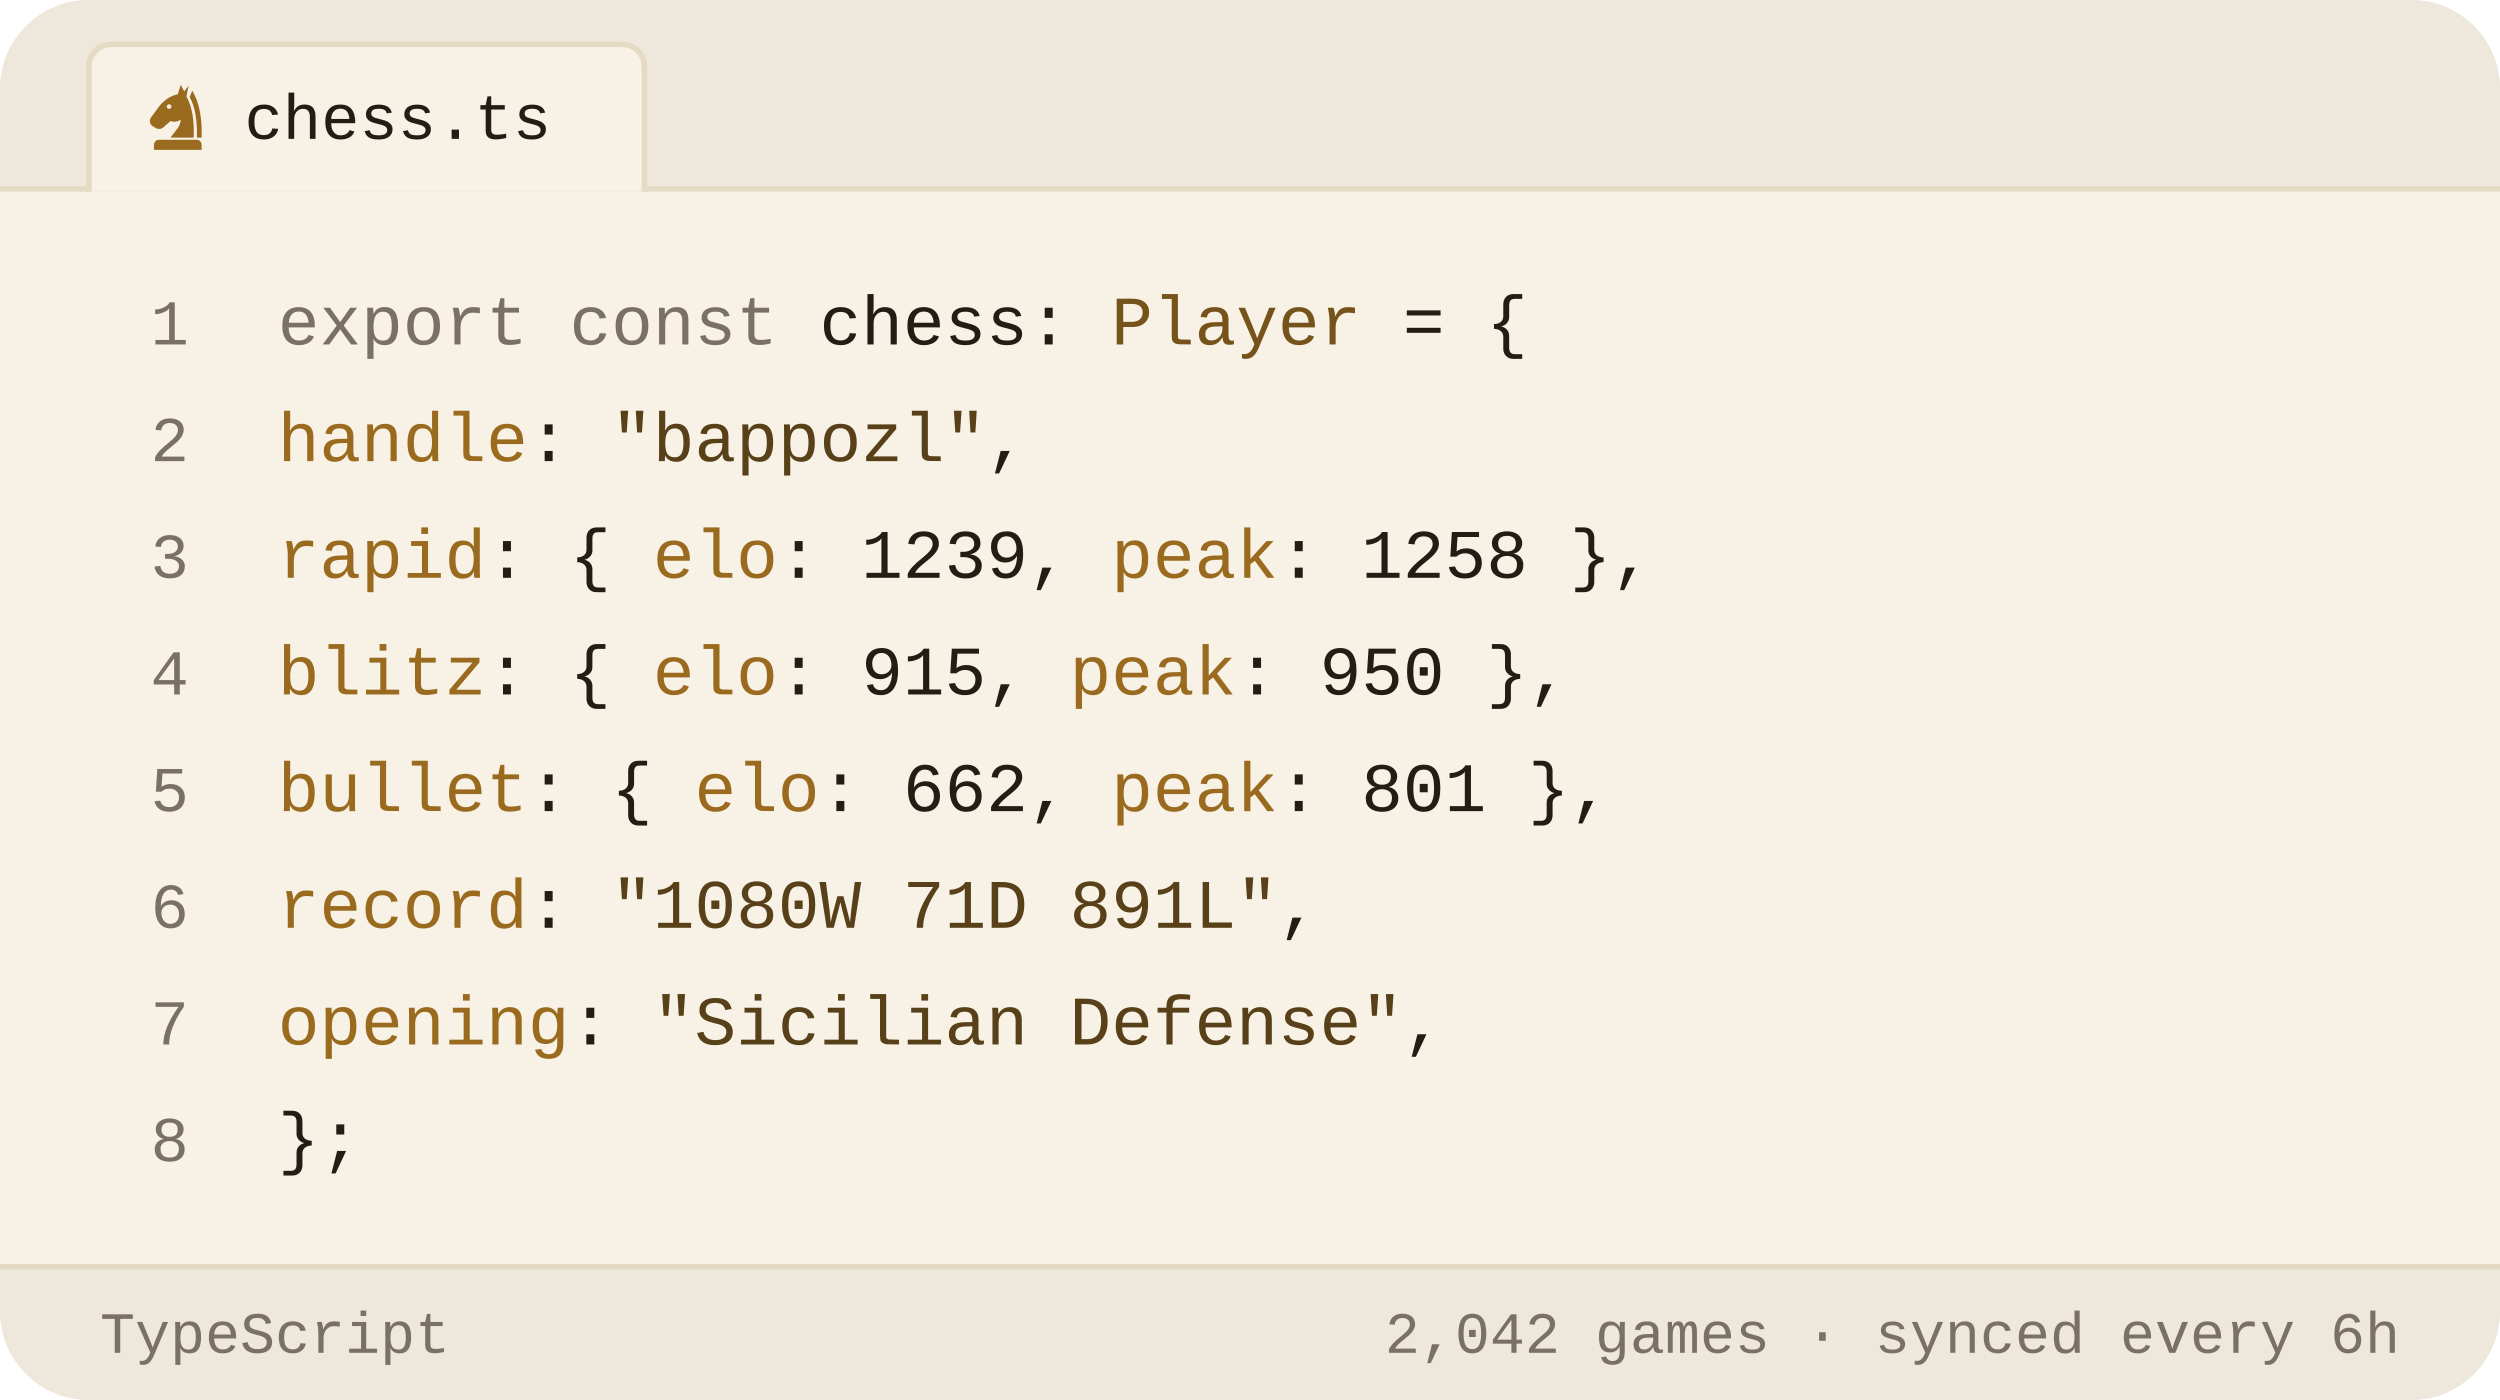
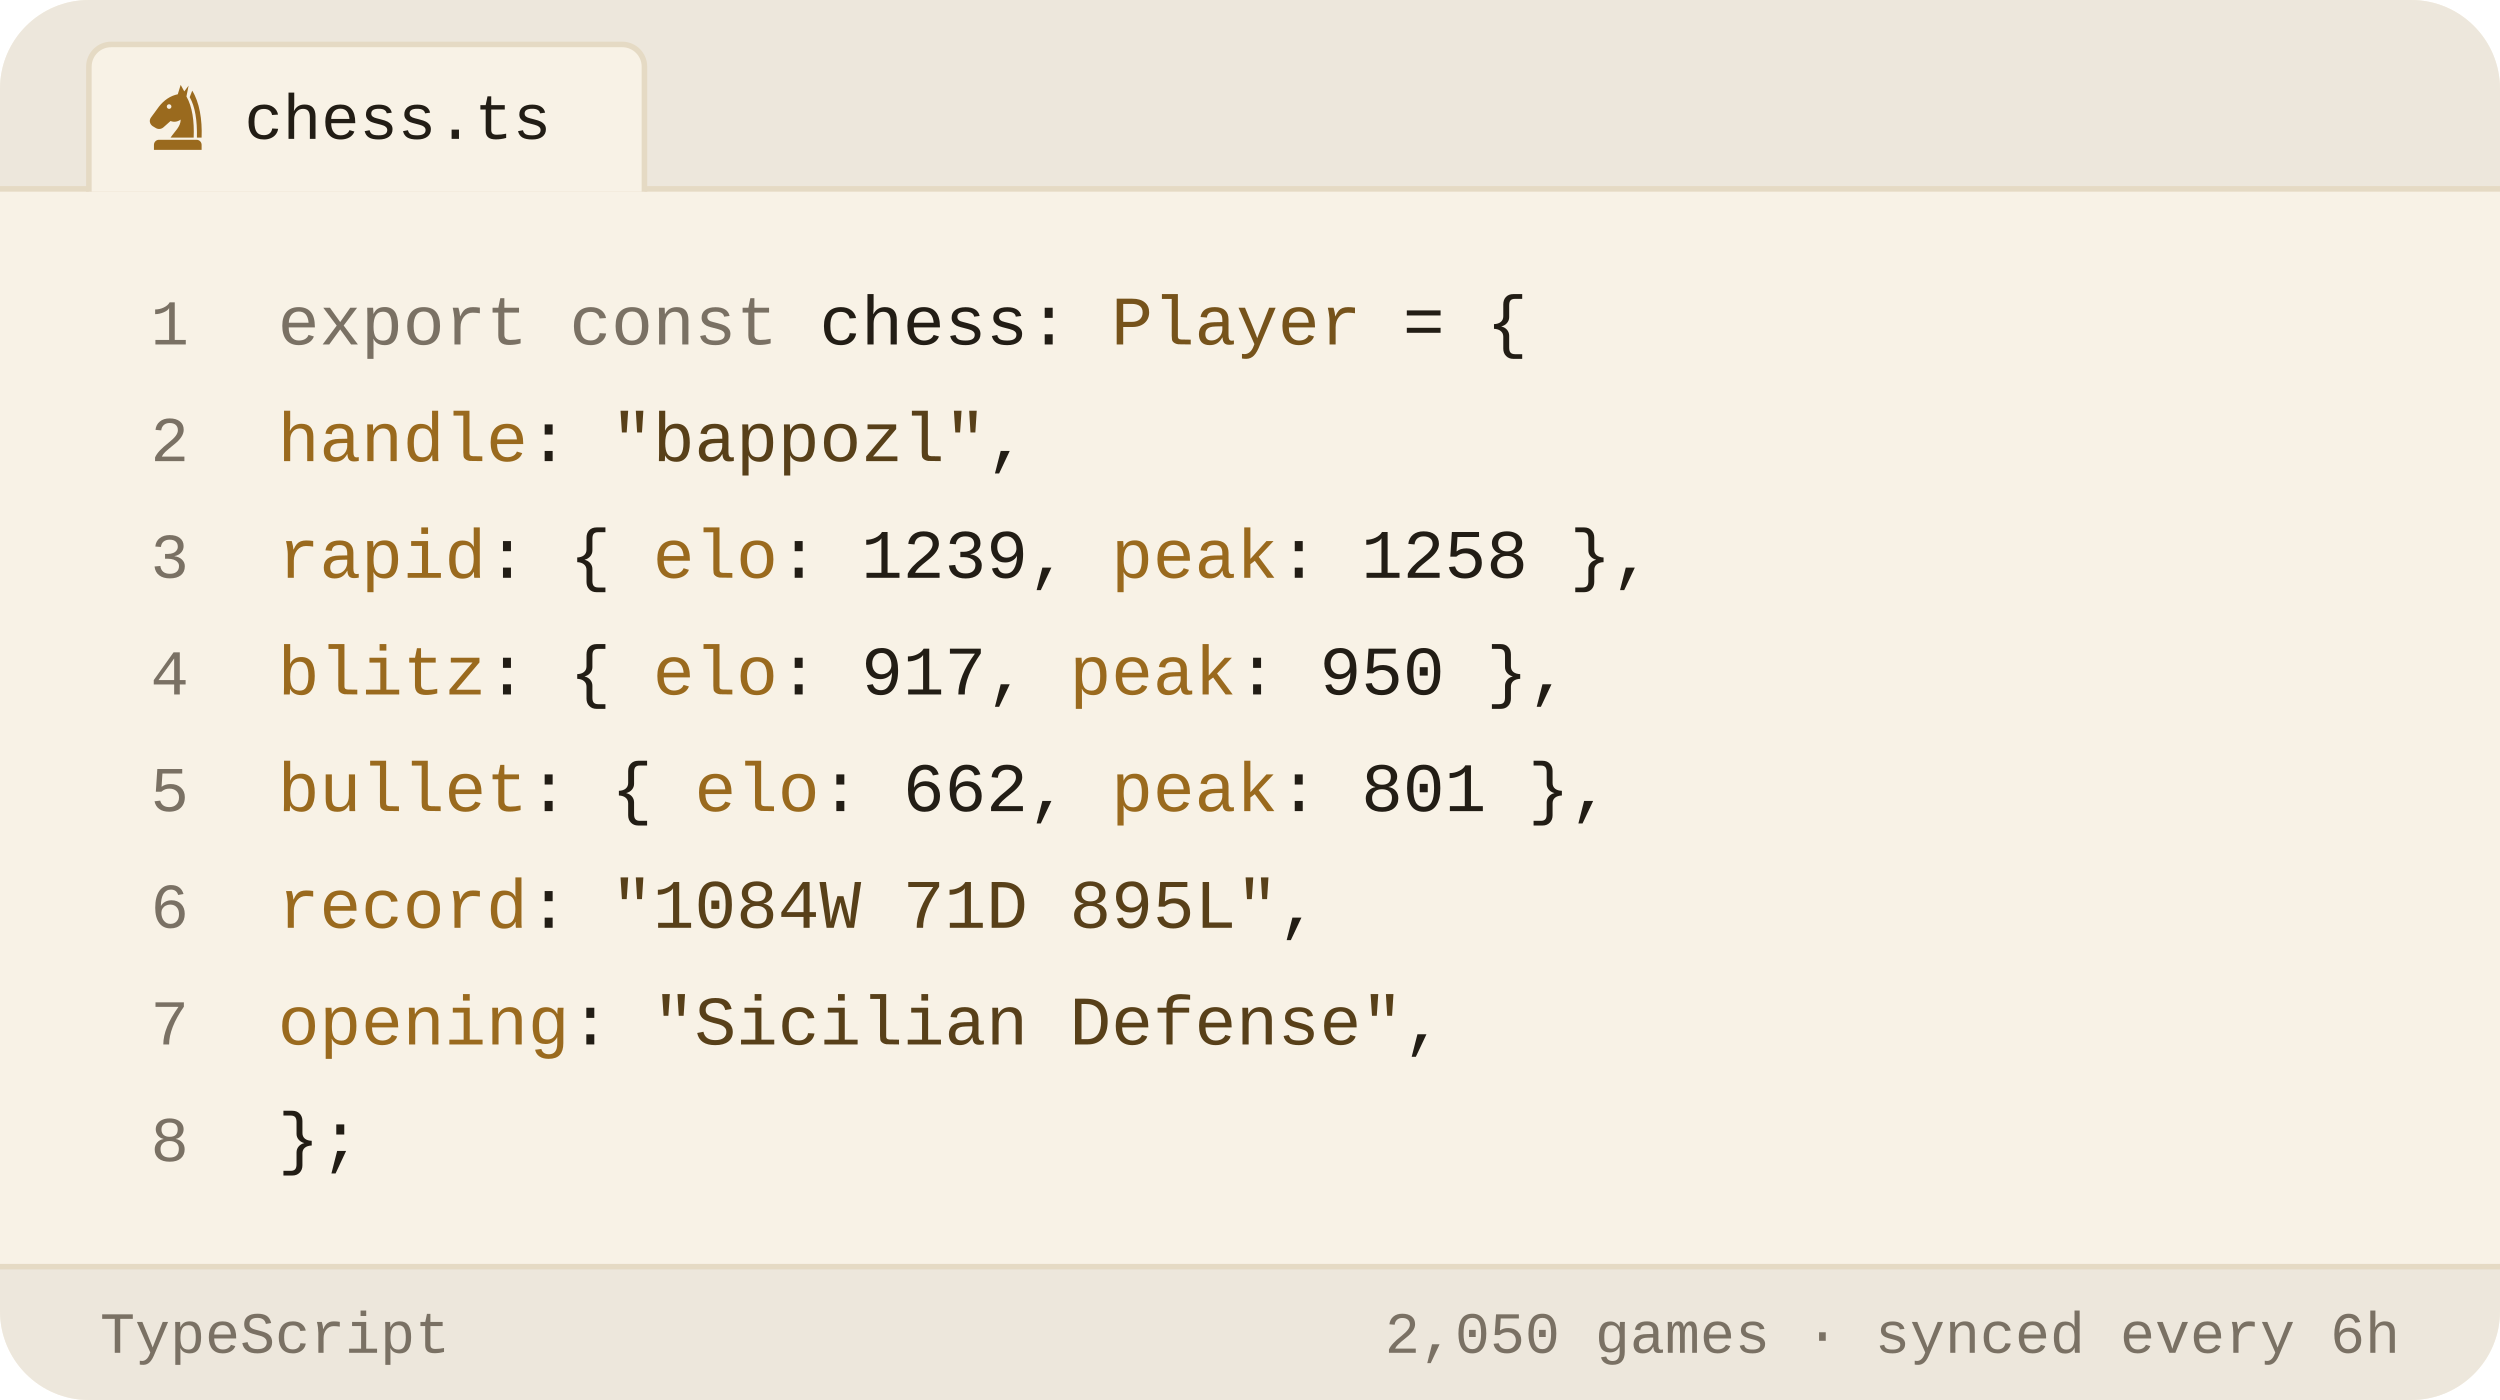
<svg xmlns="http://www.w3.org/2000/svg" viewBox="0 0 450 252" width="450" height="252" role="img" aria-label="Chess.com stats of bappozl as a TypeScript object">
  <style>svg{font-family:-apple-system,BlinkMacSystemFont,'Segoe UI',Roboto,'Helvetica Neue',Arial,sans-serif}text{fill:#221d15;white-space:pre}.bg{fill:#f8f2e6}.acc{fill:#9a6a1e}.win{fill:#0d8659}.draw{fill:#7c7f85}.loss{fill:#c0332f}.lbl{font-size:10px;font-weight:600;letter-spacing:.18em;fill:#7a7164}.cap{font-size:10.5px;font-weight:500;fill:#7a7164}.num{font-family:Georgia,'Times New Roman',Times,serif;font-weight:700;letter-spacing:-.02em}.tick{font-size:9px;font-weight:500;fill:#7a7164;opacity:.75}.dl{font-size:10px;font-weight:600}.rule{stroke:#e5dac4;stroke-width:1;fill:none}.grid{stroke:#e5dac4;stroke-width:1;fill:none;opacity:.7}.ln{fill:none;stroke:#9a6a1e;stroke-width:2;stroke-linecap:round;stroke-linejoin:round}.ring{stroke:#f8f2e6;stroke-width:2}.hollow{fill:none;stroke-width:1.5}.sq{fill:#221d15;opacity:.035}</style>
  <rect class="bg" width="450" height="252" rx="16" />
  <path d="M0 34V16a16 16 0 0 1 16-16h418a16 16 0 0 1 16 16v18z" fill="#ede7dc" />
  <line class="rule" x1="0" y1="34" x2="450" y2="34" />
  <path d="M16 34.5V12a4 4 0 0 1 4-4h92a4 4 0 0 1 4 4v22.5" fill="#f8f2e6" stroke="#e5dac4" />
  <g class="acc" transform="translate(25.5,14.5) scale(0.13)">
    <path fill-rule="evenodd" d="M54 6L50 19C40 21 31 27 24 36L13 51C10 55 11 60 15 63L20 66C24 68 28 67 31 64L40 56C45 58 50 57 54 54C54 64 46 70 40 79H72C73 56 70 36 62 22L65 7L59 15zM41.2 36a3.2 3.2 0 1 0-6.4 0 3.2 3.2 0 1 0 6.4 0z" />
    <path d="M70 14C80 30 84 54 83 79H76.5C77 55 74 36 66.5 23z" />
    <path d="M24 82h52a7 7 0 0 1 7 7v7H17v-7a7 7 0 0 1 7-7z" />
  </g>
  <text x="44" y="25" style="font-size:11.5px;font-weight:500;font-family:ui-monospace,'SF Mono',Menlo,Consolas,'Liberation Mono',monospace">chess.ts</text>
  <text x="34" y="62" text-anchor="end" style="fill:#7a7164;font-size:11.5px;font-weight:400;font-family:ui-monospace,'SF Mono',Menlo,Consolas,'Liberation Mono',monospace">1</text>
  <text x="50" y="62" style="font-size:12.5px;font-weight:400;font-family:ui-monospace,'SF Mono',Menlo,Consolas,'Liberation Mono',monospace">
    <tspan style="fill:#7a7164">export const</tspan> chess: <tspan style="fill:#76531b">Player</tspan> = {</text>
  <text x="34" y="83" text-anchor="end" style="fill:#7a7164;font-size:11.5px;font-weight:400;font-family:ui-monospace,'SF Mono',Menlo,Consolas,'Liberation Mono',monospace">2</text>
  <text x="50" y="83" style="font-size:12.5px;font-weight:400;font-family:ui-monospace,'SF Mono',Menlo,Consolas,'Liberation Mono',monospace">
    <tspan style="fill:#9a6a1e">handle</tspan>: <tspan style="fill:#584019">"bappozl"</tspan>,</text>
  <text x="34" y="104" text-anchor="end" style="fill:#7a7164;font-size:11.5px;font-weight:400;font-family:ui-monospace,'SF Mono',Menlo,Consolas,'Liberation Mono',monospace">3</text>
  <text x="50" y="104" style="font-size:12.5px;font-weight:400;font-family:ui-monospace,'SF Mono',Menlo,Consolas,'Liberation Mono',monospace">
    <tspan style="fill:#9a6a1e">rapid</tspan>:  { <tspan style="fill:#9a6a1e">elo</tspan>: <tspan style="fill:#221d15">1239</tspan>, <tspan style="fill:#9a6a1e">peak</tspan>: <tspan style="fill:#221d15">1258</tspan> },</text>
  <text x="34" y="125" text-anchor="end" style="fill:#7a7164;font-size:11.5px;font-weight:400;font-family:ui-monospace,'SF Mono',Menlo,Consolas,'Liberation Mono',monospace">4</text>
  <text x="50" y="125" style="font-size:12.5px;font-weight:400;font-family:ui-monospace,'SF Mono',Menlo,Consolas,'Liberation Mono',monospace">
-     <tspan style="fill:#9a6a1e">blitz</tspan>:  { <tspan style="fill:#9a6a1e">elo</tspan>: <tspan style="fill:#221d15">915</tspan>,  <tspan style="fill:#9a6a1e">peak</tspan>: <tspan style="fill:#221d15">950</tspan> },</text>
+     <tspan style="fill:#9a6a1e">blitz</tspan>:  { <tspan style="fill:#9a6a1e">elo</tspan>: <tspan style="fill:#221d15">917</tspan>,  <tspan style="fill:#9a6a1e">peak</tspan>: <tspan style="fill:#221d15">950</tspan> },</text>
  <text x="34" y="146" text-anchor="end" style="fill:#7a7164;font-size:11.5px;font-weight:400;font-family:ui-monospace,'SF Mono',Menlo,Consolas,'Liberation Mono',monospace">5</text>
  <text x="50" y="146" style="font-size:12.5px;font-weight:400;font-family:ui-monospace,'SF Mono',Menlo,Consolas,'Liberation Mono',monospace">
    <tspan style="fill:#9a6a1e">bullet</tspan>: { <tspan style="fill:#9a6a1e">elo</tspan>: <tspan style="fill:#221d15">662</tspan>,  <tspan style="fill:#9a6a1e">peak</tspan>: <tspan style="fill:#221d15">801</tspan> },</text>
  <text x="34" y="167" text-anchor="end" style="fill:#7a7164;font-size:11.5px;font-weight:400;font-family:ui-monospace,'SF Mono',Menlo,Consolas,'Liberation Mono',monospace">6</text>
  <text x="50" y="167" style="font-size:12.5px;font-weight:400;font-family:ui-monospace,'SF Mono',Menlo,Consolas,'Liberation Mono',monospace">
-     <tspan style="fill:#9a6a1e">record</tspan>: <tspan style="fill:#584019">"1080W 71D 891L"</tspan>,</text>
+     <tspan style="fill:#9a6a1e">record</tspan>: <tspan style="fill:#584019">"1084W 71D 895L"</tspan>,</text>
  <text x="34" y="188" text-anchor="end" style="fill:#7a7164;font-size:11.5px;font-weight:400;font-family:ui-monospace,'SF Mono',Menlo,Consolas,'Liberation Mono',monospace">7</text>
  <text x="50" y="188" style="font-size:12.5px;font-weight:400;font-family:ui-monospace,'SF Mono',Menlo,Consolas,'Liberation Mono',monospace">
    <tspan style="fill:#9a6a1e">opening</tspan>: <tspan style="fill:#584019">"Sicilian Defense"</tspan>,</text>
  <text x="34" y="209" text-anchor="end" style="fill:#7a7164;font-size:11.5px;font-weight:400;font-family:ui-monospace,'SF Mono',Menlo,Consolas,'Liberation Mono',monospace">8</text>
  <text x="50" y="209" style="font-size:12.5px;font-weight:400;font-family:ui-monospace,'SF Mono',Menlo,Consolas,'Liberation Mono',monospace">};</text>
  <path d="M0 228H450V236a16 16 0 0 1 -16 16H16a16 16 0 0 1 -16-16z" fill="#ede7dc" />
  <line class="rule" x1="0" y1="228" x2="450" y2="228" />
  <text x="18" y="243.5" style="fill:#7a7164;font-size:10.5px;font-weight:500;font-family:ui-monospace,'SF Mono',Menlo,Consolas,'Liberation Mono',monospace">TypeScript</text>
-   <text x="432" y="243.5" text-anchor="end" style="fill:#7a7164;font-size:10.5px;font-weight:500;font-family:ui-monospace,'SF Mono',Menlo,Consolas,'Liberation Mono',monospace">2,042 games · synced every 6h</text>
+   <text x="432" y="243.5" text-anchor="end" style="fill:#7a7164;font-size:10.5px;font-weight:500;font-family:ui-monospace,'SF Mono',Menlo,Consolas,'Liberation Mono',monospace">2,050 games · synced every 6h</text>
</svg>
